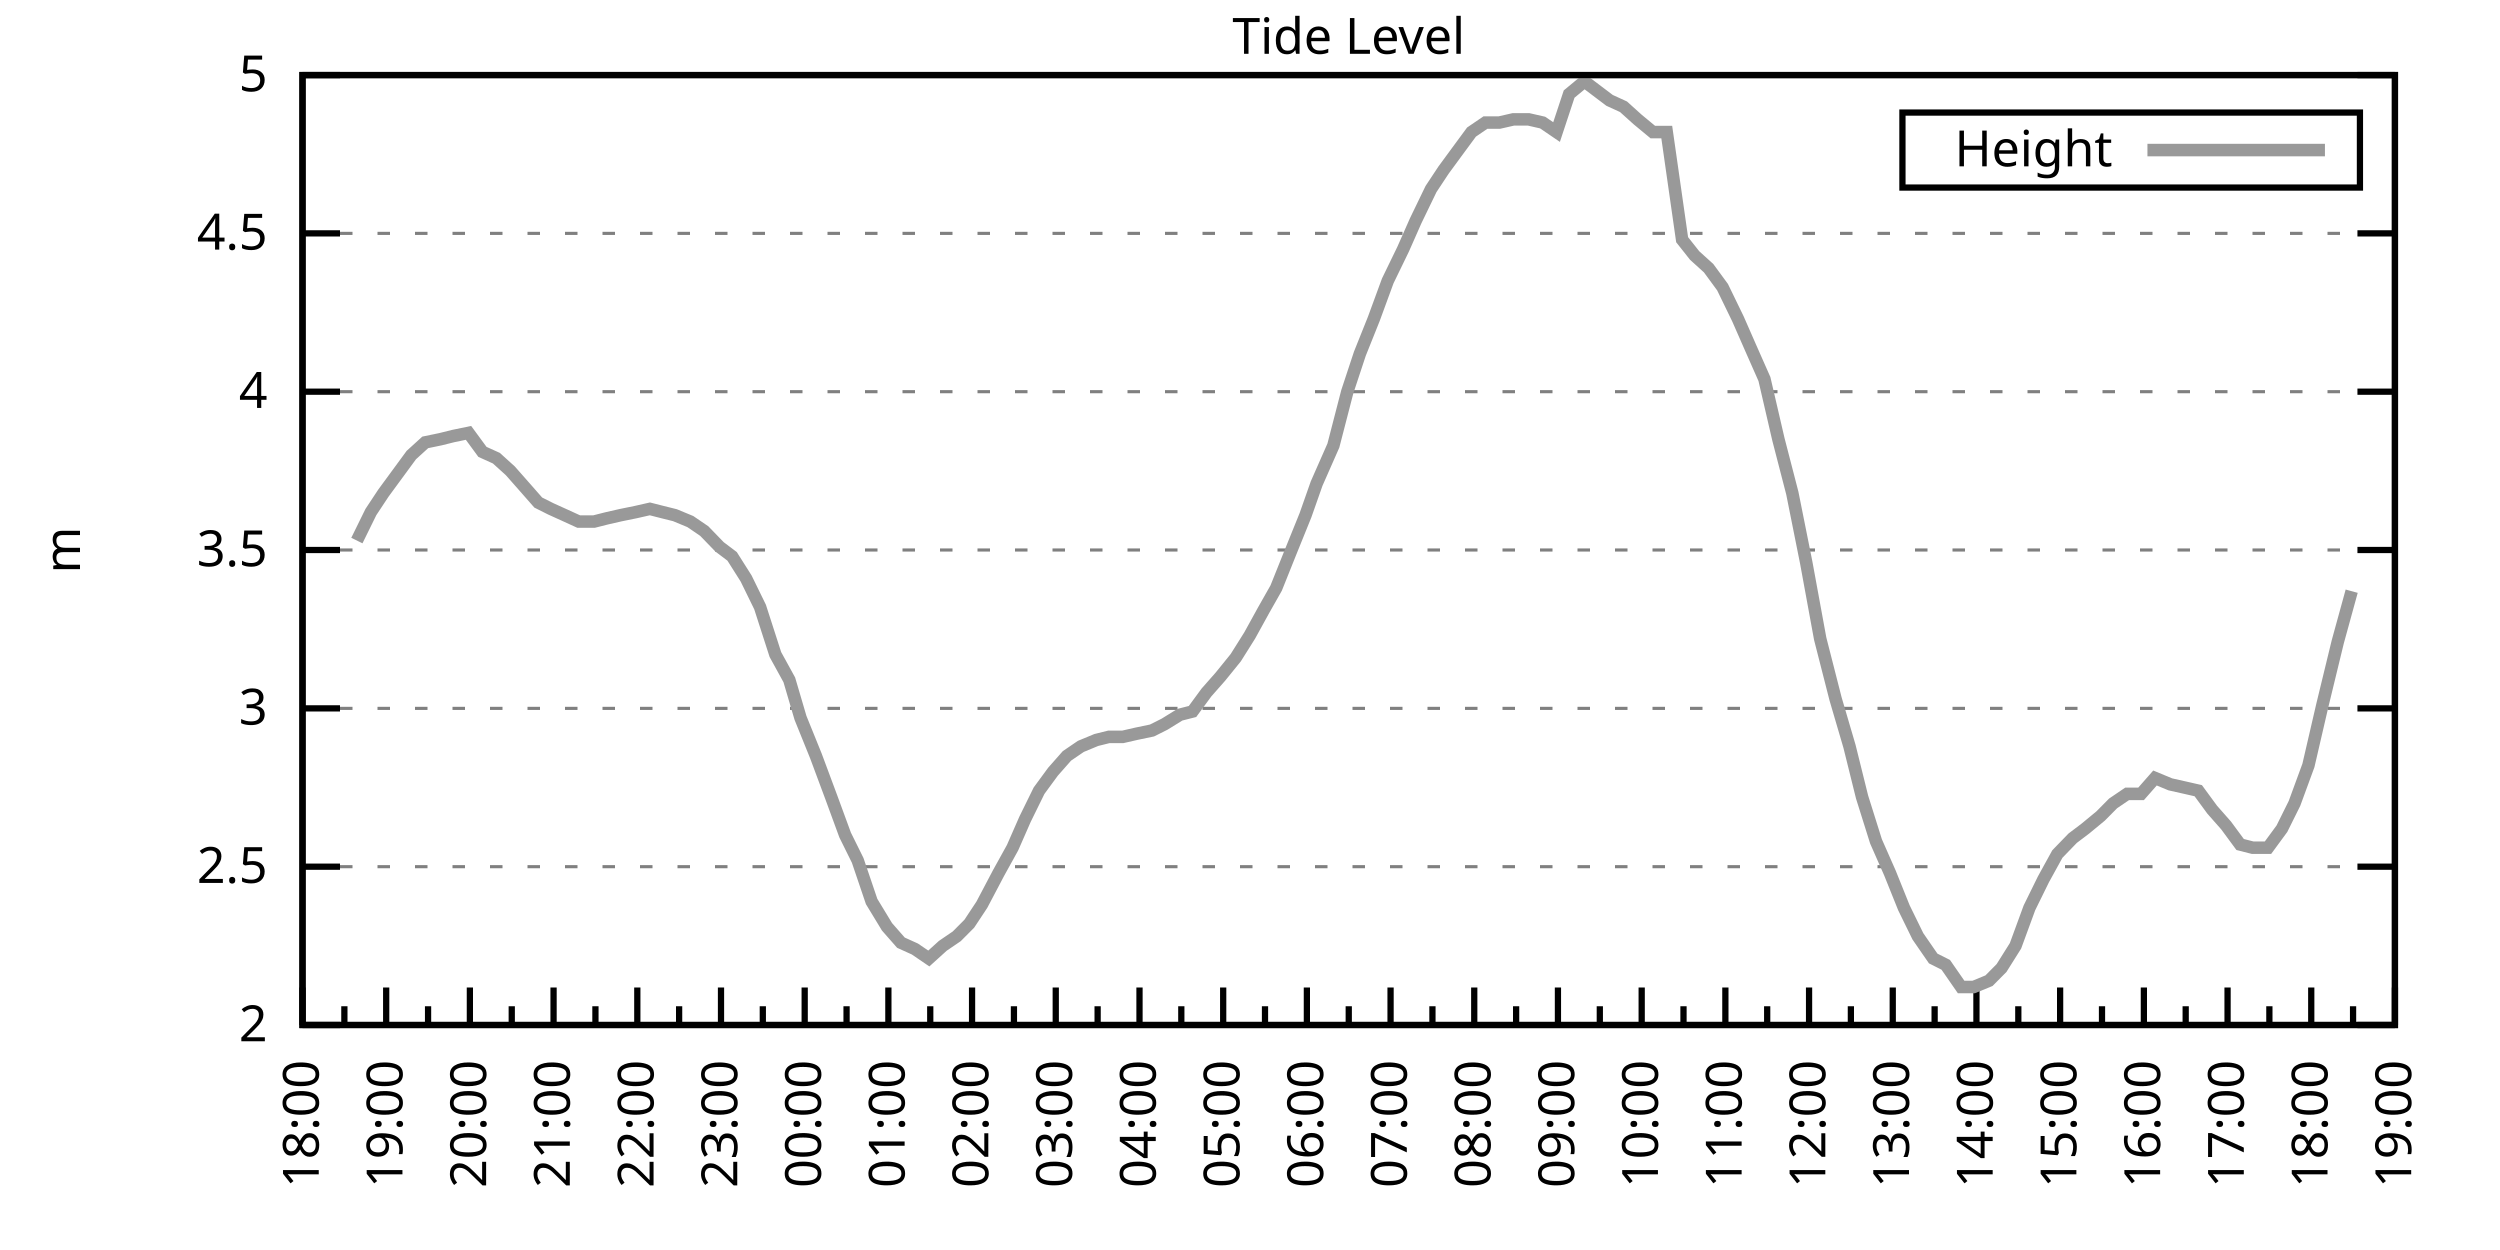
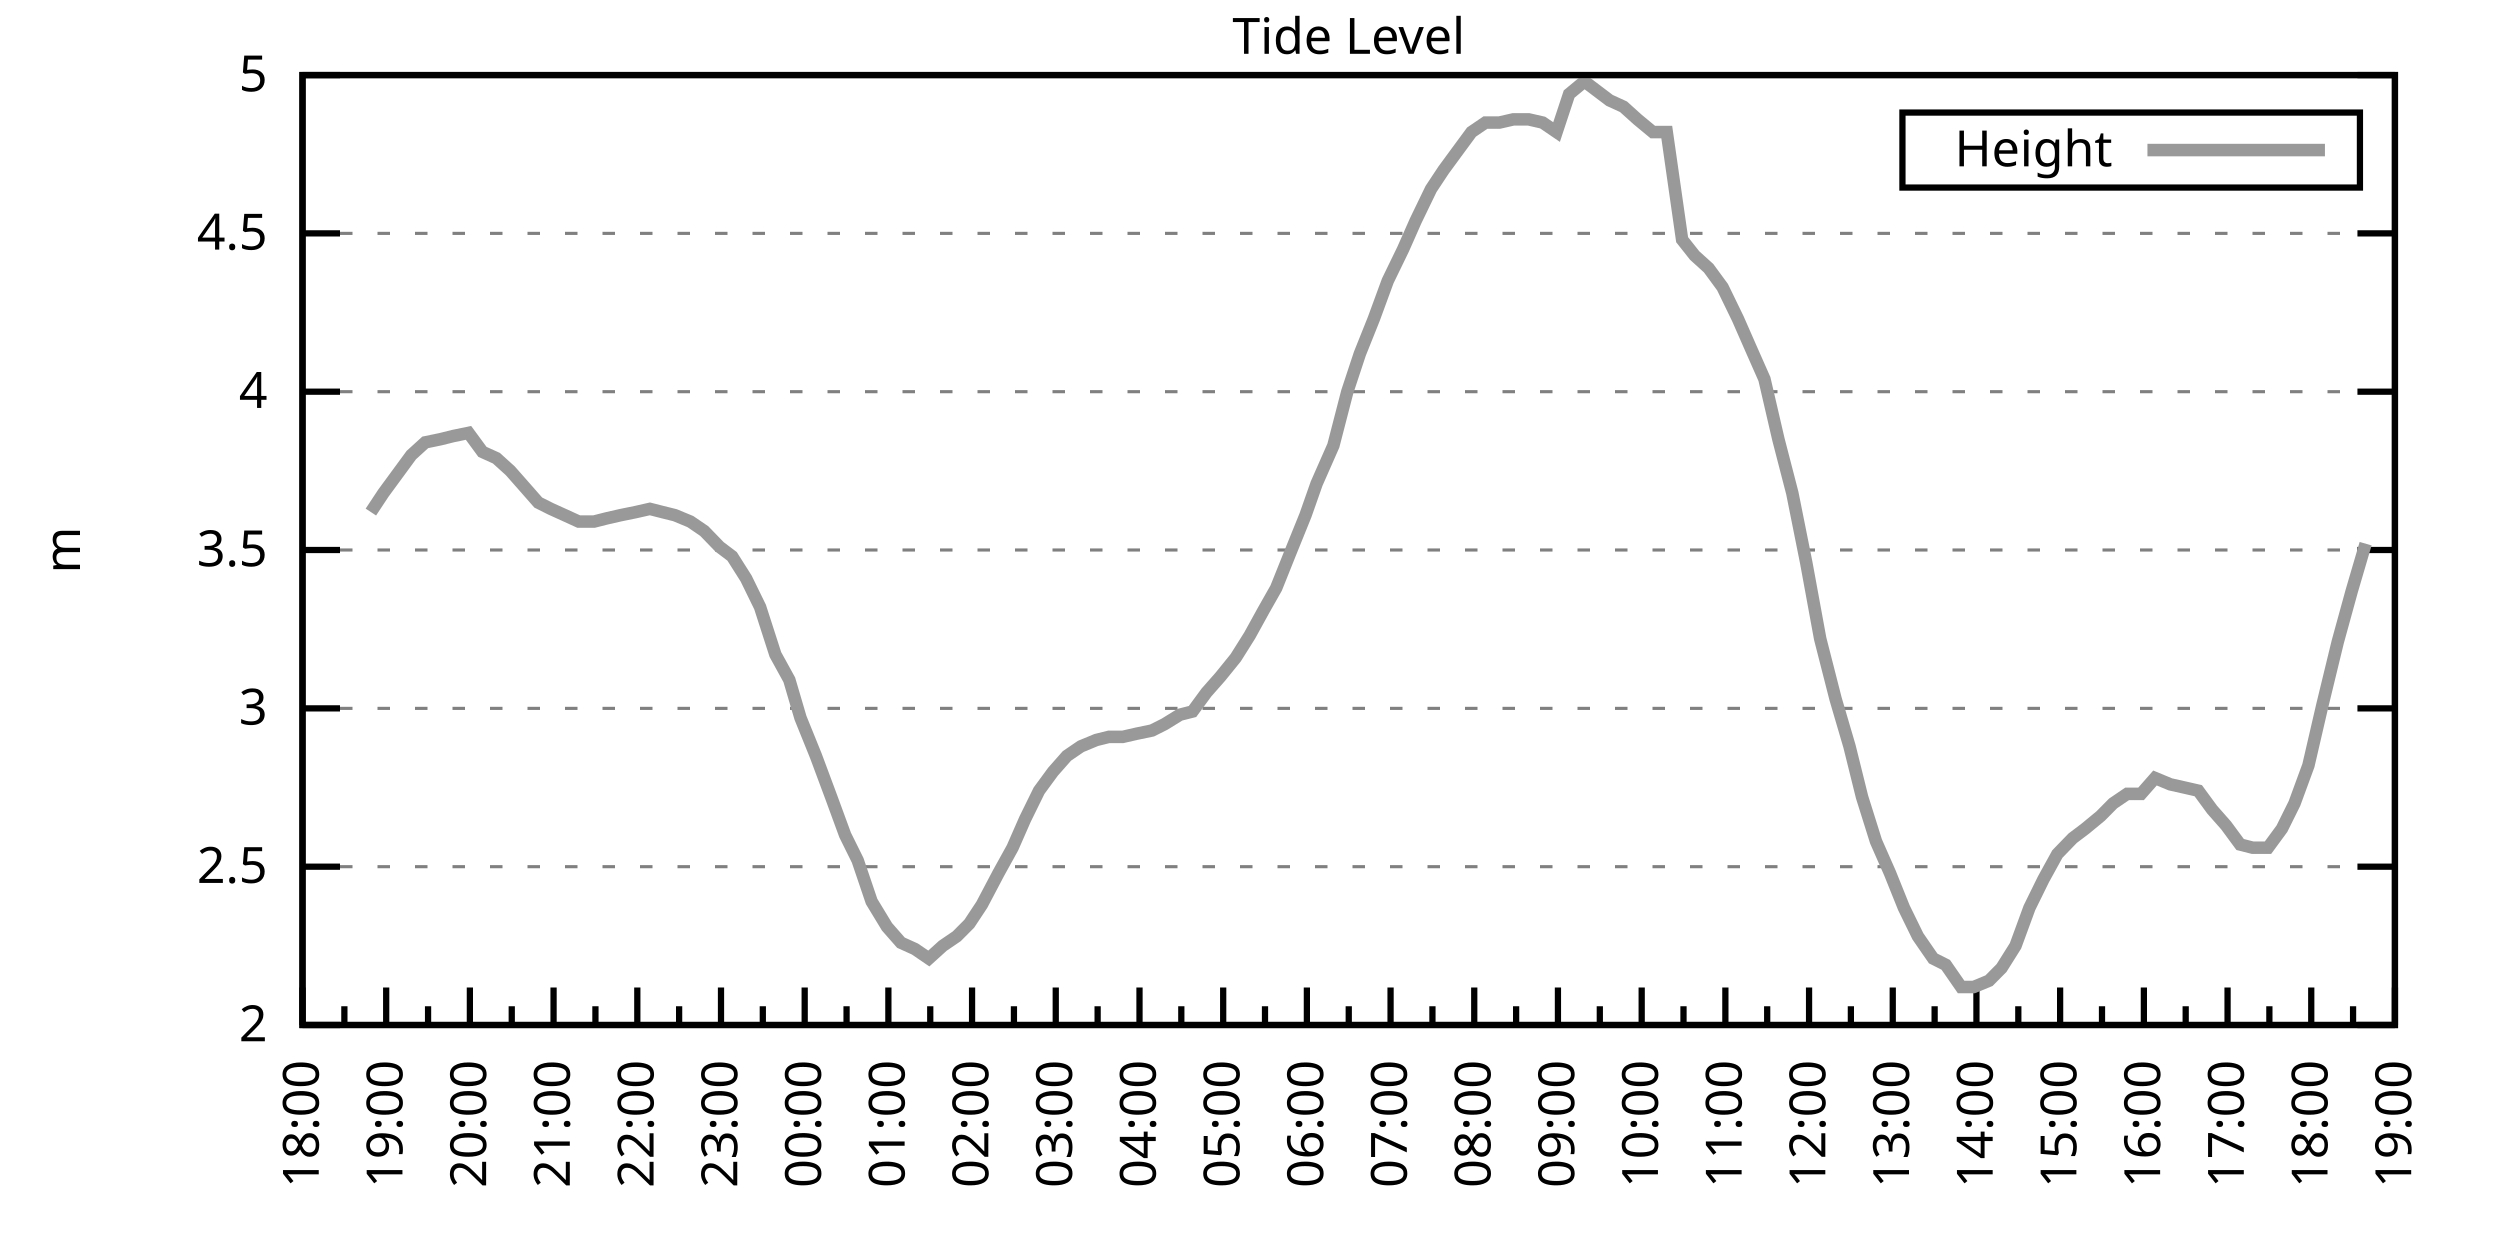
<svg xmlns="http://www.w3.org/2000/svg" xmlns:xlink="http://www.w3.org/1999/xlink" width="400" height="200" viewBox="0 0 400 200">
  <g id="gnuplot_canvas">
    <rect x="0" y="0" width="400" height="200" fill="none" />
    <defs>
      <circle id="gpDot" r="0.5" stroke-width="0.5" stroke="currentColor" />
      <path id="gpPt0" stroke-width="0.333" stroke="currentColor" d="M-1,0 h2 M0,-1 v2" />
      <path id="gpPt1" stroke-width="0.333" stroke="currentColor" d="M-1,-1 L1,1 M1,-1 L-1,1" />
      <path id="gpPt2" stroke-width="0.333" stroke="currentColor" d="M-1,0 L1,0 M0,-1 L0,1 M-1,-1 L1,1 M-1,1 L1,-1" />
      <rect id="gpPt3" stroke-width="0.333" stroke="currentColor" x="-1" y="-1" width="2" height="2" />
      <rect id="gpPt4" stroke-width="0.333" stroke="currentColor" fill="currentColor" x="-1" y="-1" width="2" height="2" />
      <circle id="gpPt5" stroke-width="0.333" stroke="currentColor" cx="0" cy="0" r="1" />
      <use xlink:href="#gpPt5" id="gpPt6" fill="currentColor" stroke="none" />
      <path id="gpPt7" stroke-width="0.333" stroke="currentColor" d="M0,-1.33 L-1.33,0.67 L1.33,0.67 z" />
      <use xlink:href="#gpPt7" id="gpPt8" fill="currentColor" stroke="none" />
      <use xlink:href="#gpPt7" id="gpPt9" stroke="currentColor" transform="rotate(180)" />
      <use xlink:href="#gpPt9" id="gpPt10" fill="currentColor" stroke="none" />
      <use xlink:href="#gpPt3" id="gpPt11" stroke="currentColor" transform="rotate(45)" />
      <use xlink:href="#gpPt11" id="gpPt12" fill="currentColor" stroke="none" />
      <path id="gpPt13" stroke-width="0.333" stroke="currentColor" d="M0,1.330 L1.265,0.411 L0.782,-1.067 L-0.782,-1.076 L-1.265,0.411 z" />
      <use xlink:href="#gpPt13" id="gpPt14" fill="currentColor" stroke="none" />
      <filter id="textbox" filterUnits="objectBoundingBox" x="0" y="0" height="1" width="1">
        <feFlood flood-color="white" flood-opacity="1" result="bgnd" />
        <feComposite in="SourceGraphic" in2="bgnd" operator="atop" />
      </filter>
      <filter id="greybox" filterUnits="objectBoundingBox" x="0" y="0" height="1" width="1">
        <feFlood flood-color="lightgrey" flood-opacity="1" result="grey" />
        <feComposite in="SourceGraphic" in2="grey" operator="atop" />
      </filter>
    </defs>
    <g fill="none" color="white" stroke="currentColor" stroke-width="1.00" stroke-linecap="butt" stroke-linejoin="miter">
</g>
    <g fill="none" color="black" stroke="currentColor" stroke-width="1.00" stroke-linecap="butt" stroke-linejoin="miter">
      <g stroke="none" shape-rendering="crispEdges">
        <polygon fill="rgb(255, 255, 255)" points="48.40,164.00 383.18,164.00 383.18,12.02 48.40,12.02 " />
      </g>
    </g>
    <g fill="none" color="black" stroke="currentColor" stroke-width="1.00" stroke-linecap="butt" stroke-linejoin="miter">
</g>
    <g fill="none" color="black" stroke="black" stroke-width="0.50" stroke-linecap="butt" stroke-linejoin="miter">
</g>
    <g fill="none" color="gray" stroke="currentColor" stroke-width="0.50" stroke-linecap="butt" stroke-linejoin="miter">
      <path stroke="gray" stroke-dasharray="2,4" class="gridline" d="M48.40,164.00 L383.19,164.00  " />
    </g>
    <g fill="none" color="gray" stroke="gray" stroke-width="1.00" stroke-linecap="butt" stroke-linejoin="miter">
</g>
    <g fill="none" color="black" stroke="currentColor" stroke-width="1.00" stroke-linecap="butt" stroke-linejoin="miter">
      <path stroke="black" d="M48.40,164.00 L54.40,164.00 M383.19,164.00 L377.19,164.00  " />
      <g transform="translate(42.80,166.60)" stroke="none" fill="black" font-family="Sans" font-size="8.00" text-anchor="end">
        <text>
          <tspan font-family="Sans"> 2</tspan>
        </text>
      </g>
    </g>
    <g fill="none" color="black" stroke="currentColor" stroke-width="1.00" stroke-linecap="butt" stroke-linejoin="miter">
</g>
    <g fill="none" color="black" stroke="black" stroke-width="0.50" stroke-linecap="butt" stroke-linejoin="miter">
</g>
    <g fill="none" color="gray" stroke="currentColor" stroke-width="0.50" stroke-linecap="butt" stroke-linejoin="miter">
      <path stroke="gray" stroke-dasharray="2,4" class="gridline" d="M48.40,138.67 L383.19,138.67  " />
    </g>
    <g fill="none" color="gray" stroke="gray" stroke-width="1.00" stroke-linecap="butt" stroke-linejoin="miter">
</g>
    <g fill="none" color="black" stroke="currentColor" stroke-width="1.00" stroke-linecap="butt" stroke-linejoin="miter">
      <path stroke="black" d="M48.40,138.67 L54.40,138.67 M383.19,138.67 L377.19,138.67  " />
      <g transform="translate(42.80,141.27)" stroke="none" fill="black" font-family="Sans" font-size="8.00" text-anchor="end">
        <text>
          <tspan font-family="Sans"> 2.5</tspan>
        </text>
      </g>
    </g>
    <g fill="none" color="black" stroke="currentColor" stroke-width="1.00" stroke-linecap="butt" stroke-linejoin="miter">
</g>
    <g fill="none" color="black" stroke="black" stroke-width="0.50" stroke-linecap="butt" stroke-linejoin="miter">
</g>
    <g fill="none" color="gray" stroke="currentColor" stroke-width="0.50" stroke-linecap="butt" stroke-linejoin="miter">
      <path stroke="gray" stroke-dasharray="2,4" class="gridline" d="M48.40,113.34 L383.19,113.34  " />
    </g>
    <g fill="none" color="gray" stroke="gray" stroke-width="1.00" stroke-linecap="butt" stroke-linejoin="miter">
</g>
    <g fill="none" color="black" stroke="currentColor" stroke-width="1.00" stroke-linecap="butt" stroke-linejoin="miter">
      <path stroke="black" d="M48.40,113.34 L54.40,113.34 M383.19,113.34 L377.19,113.34  " />
      <g transform="translate(42.80,115.94)" stroke="none" fill="black" font-family="Sans" font-size="8.00" text-anchor="end">
        <text>
          <tspan font-family="Sans"> 3</tspan>
        </text>
      </g>
    </g>
    <g fill="none" color="black" stroke="currentColor" stroke-width="1.00" stroke-linecap="butt" stroke-linejoin="miter">
</g>
    <g fill="none" color="black" stroke="black" stroke-width="0.50" stroke-linecap="butt" stroke-linejoin="miter">
</g>
    <g fill="none" color="gray" stroke="currentColor" stroke-width="0.50" stroke-linecap="butt" stroke-linejoin="miter">
      <path stroke="gray" stroke-dasharray="2,4" class="gridline" d="M48.40,88.00 L383.19,88.00  " />
    </g>
    <g fill="none" color="gray" stroke="gray" stroke-width="1.00" stroke-linecap="butt" stroke-linejoin="miter">
</g>
    <g fill="none" color="black" stroke="currentColor" stroke-width="1.00" stroke-linecap="butt" stroke-linejoin="miter">
      <path stroke="black" d="M48.40,88.00 L54.40,88.00 M383.19,88.00 L377.19,88.00  " />
      <g transform="translate(42.80,90.60)" stroke="none" fill="black" font-family="Sans" font-size="8.00" text-anchor="end">
        <text>
          <tspan font-family="Sans"> 3.5</tspan>
        </text>
      </g>
    </g>
    <g fill="none" color="black" stroke="currentColor" stroke-width="1.00" stroke-linecap="butt" stroke-linejoin="miter">
</g>
    <g fill="none" color="black" stroke="black" stroke-width="0.50" stroke-linecap="butt" stroke-linejoin="miter">
</g>
    <g fill="none" color="gray" stroke="currentColor" stroke-width="0.50" stroke-linecap="butt" stroke-linejoin="miter">
      <path stroke="gray" stroke-dasharray="2,4" class="gridline" d="M48.40,62.67 L383.19,62.67  " />
    </g>
    <g fill="none" color="gray" stroke="gray" stroke-width="1.00" stroke-linecap="butt" stroke-linejoin="miter">
</g>
    <g fill="none" color="black" stroke="currentColor" stroke-width="1.00" stroke-linecap="butt" stroke-linejoin="miter">
      <path stroke="black" d="M48.40,62.67 L54.40,62.67 M383.19,62.67 L377.19,62.67  " />
      <g transform="translate(42.80,65.27)" stroke="none" fill="black" font-family="Sans" font-size="8.00" text-anchor="end">
        <text>
          <tspan font-family="Sans"> 4</tspan>
        </text>
      </g>
    </g>
    <g fill="none" color="black" stroke="currentColor" stroke-width="1.00" stroke-linecap="butt" stroke-linejoin="miter">
</g>
    <g fill="none" color="black" stroke="black" stroke-width="0.50" stroke-linecap="butt" stroke-linejoin="miter">
</g>
    <g fill="none" color="gray" stroke="currentColor" stroke-width="0.50" stroke-linecap="butt" stroke-linejoin="miter">
      <path stroke="gray" stroke-dasharray="2,4" class="gridline" d="M48.40,37.34 L383.19,37.34  " />
    </g>
    <g fill="none" color="gray" stroke="gray" stroke-width="1.00" stroke-linecap="butt" stroke-linejoin="miter">
</g>
    <g fill="none" color="black" stroke="currentColor" stroke-width="1.00" stroke-linecap="butt" stroke-linejoin="miter">
      <path stroke="black" d="M48.40,37.34 L54.40,37.34 M383.19,37.34 L377.19,37.34  " />
      <g transform="translate(42.80,39.94)" stroke="none" fill="black" font-family="Sans" font-size="8.00" text-anchor="end">
        <text>
          <tspan font-family="Sans"> 4.5</tspan>
        </text>
      </g>
    </g>
    <g fill="none" color="black" stroke="currentColor" stroke-width="1.00" stroke-linecap="butt" stroke-linejoin="miter">
</g>
    <g fill="none" color="black" stroke="black" stroke-width="0.50" stroke-linecap="butt" stroke-linejoin="miter">
</g>
    <g fill="none" color="gray" stroke="currentColor" stroke-width="0.50" stroke-linecap="butt" stroke-linejoin="miter">
      <path stroke="gray" stroke-dasharray="2,4" class="gridline" d="M48.40,12.01 L383.19,12.01  " />
    </g>
    <g fill="none" color="gray" stroke="gray" stroke-width="1.00" stroke-linecap="butt" stroke-linejoin="miter">
</g>
    <g fill="none" color="black" stroke="currentColor" stroke-width="1.00" stroke-linecap="butt" stroke-linejoin="miter">
      <path stroke="black" d="M48.40,12.01 L54.40,12.01 M383.19,12.01 L377.19,12.01  " />
      <g transform="translate(42.80,14.61)" stroke="none" fill="black" font-family="Sans" font-size="8.00" text-anchor="end">
        <text>
          <tspan font-family="Sans"> 5</tspan>
        </text>
      </g>
    </g>
    <g fill="none" color="black" stroke="currentColor" stroke-width="1.00" stroke-linecap="butt" stroke-linejoin="miter">
      <path stroke="black" d="M48.40,164.00 L48.40,158.00  " />
      <g transform="translate(51.00,169.60) rotate(270)" stroke="none" fill="black" font-family="Sans" font-size="8.00" text-anchor="end">
        <text>
          <tspan font-family="Sans">18:00</tspan>
        </text>
      </g>
    </g>
    <g fill="none" color="black" stroke="currentColor" stroke-width="1.00" stroke-linecap="butt" stroke-linejoin="miter">
      <path stroke="black" d="M55.10,164.00 L55.10,161.00 M61.79,164.00 L61.79,158.00  " />
      <g transform="translate(64.39,169.60) rotate(270)" stroke="none" fill="black" font-family="Sans" font-size="8.00" text-anchor="end">
        <text>
          <tspan font-family="Sans">19:00</tspan>
        </text>
      </g>
    </g>
    <g fill="none" color="black" stroke="currentColor" stroke-width="1.00" stroke-linecap="butt" stroke-linejoin="miter">
      <path stroke="black" d="M68.49,164.00 L68.49,161.00 M75.18,164.00 L75.18,158.00  " />
      <g transform="translate(77.78,169.60) rotate(270)" stroke="none" fill="black" font-family="Sans" font-size="8.00" text-anchor="end">
        <text>
          <tspan font-family="Sans">20:00</tspan>
        </text>
      </g>
    </g>
    <g fill="none" color="black" stroke="currentColor" stroke-width="1.00" stroke-linecap="butt" stroke-linejoin="miter">
      <path stroke="black" d="M81.88,164.00 L81.88,161.00 M88.57,164.00 L88.57,158.00  " />
      <g transform="translate(91.17,169.60) rotate(270)" stroke="none" fill="black" font-family="Sans" font-size="8.00" text-anchor="end">
        <text>
          <tspan font-family="Sans">21:00</tspan>
        </text>
      </g>
    </g>
    <g fill="none" color="black" stroke="currentColor" stroke-width="1.00" stroke-linecap="butt" stroke-linejoin="miter">
      <path stroke="black" d="M95.27,164.00 L95.27,161.00 M101.97,164.00 L101.97,158.00  " />
      <g transform="translate(104.57,169.60) rotate(270)" stroke="none" fill="black" font-family="Sans" font-size="8.00" text-anchor="end">
        <text>
          <tspan font-family="Sans">22:00</tspan>
        </text>
      </g>
    </g>
    <g fill="none" color="black" stroke="currentColor" stroke-width="1.00" stroke-linecap="butt" stroke-linejoin="miter">
      <path stroke="black" d="M108.66,164.00 L108.66,161.00 M115.36,164.00 L115.36,158.00  " />
      <g transform="translate(117.96,169.60) rotate(270)" stroke="none" fill="black" font-family="Sans" font-size="8.00" text-anchor="end">
        <text>
          <tspan font-family="Sans">23:00</tspan>
        </text>
      </g>
    </g>
    <g fill="none" color="black" stroke="currentColor" stroke-width="1.00" stroke-linecap="butt" stroke-linejoin="miter">
      <path stroke="black" d="M122.05,164.00 L122.05,161.00 M128.75,164.00 L128.75,158.00  " />
      <g transform="translate(131.35,169.60) rotate(270)" stroke="none" fill="black" font-family="Sans" font-size="8.00" text-anchor="end">
        <text>
          <tspan font-family="Sans">00:00</tspan>
        </text>
      </g>
    </g>
    <g fill="none" color="black" stroke="currentColor" stroke-width="1.00" stroke-linecap="butt" stroke-linejoin="miter">
      <path stroke="black" d="M135.45,164.00 L135.45,161.00 M142.14,164.00 L142.14,158.00  " />
      <g transform="translate(144.74,169.60) rotate(270)" stroke="none" fill="black" font-family="Sans" font-size="8.00" text-anchor="end">
        <text>
          <tspan font-family="Sans">01:00</tspan>
        </text>
      </g>
    </g>
    <g fill="none" color="black" stroke="currentColor" stroke-width="1.00" stroke-linecap="butt" stroke-linejoin="miter">
      <path stroke="black" d="M148.84,164.00 L148.84,161.00 M155.53,164.00 L155.53,158.00  " />
      <g transform="translate(158.13,169.60) rotate(270)" stroke="none" fill="black" font-family="Sans" font-size="8.00" text-anchor="end">
        <text>
          <tspan font-family="Sans">02:00</tspan>
        </text>
      </g>
    </g>
    <g fill="none" color="black" stroke="currentColor" stroke-width="1.00" stroke-linecap="butt" stroke-linejoin="miter">
      <path stroke="black" d="M162.23,164.00 L162.23,161.00 M168.92,164.00 L168.92,158.00  " />
      <g transform="translate(171.52,169.60) rotate(270)" stroke="none" fill="black" font-family="Sans" font-size="8.00" text-anchor="end">
        <text>
          <tspan font-family="Sans">03:00</tspan>
        </text>
      </g>
    </g>
    <g fill="none" color="black" stroke="currentColor" stroke-width="1.00" stroke-linecap="butt" stroke-linejoin="miter">
      <path stroke="black" d="M175.62,164.00 L175.62,161.00 M182.32,164.00 L182.32,158.00  " />
      <g transform="translate(184.92,169.60) rotate(270)" stroke="none" fill="black" font-family="Sans" font-size="8.00" text-anchor="end">
        <text>
          <tspan font-family="Sans">04:00</tspan>
        </text>
      </g>
    </g>
    <g fill="none" color="black" stroke="currentColor" stroke-width="1.00" stroke-linecap="butt" stroke-linejoin="miter">
      <path stroke="black" d="M189.01,164.00 L189.01,161.00 M195.71,164.00 L195.71,158.00  " />
      <g transform="translate(198.31,169.60) rotate(270)" stroke="none" fill="black" font-family="Sans" font-size="8.00" text-anchor="end">
        <text>
          <tspan font-family="Sans">05:00</tspan>
        </text>
      </g>
    </g>
    <g fill="none" color="black" stroke="currentColor" stroke-width="1.00" stroke-linecap="butt" stroke-linejoin="miter">
      <path stroke="black" d="M202.40,164.00 L202.40,161.00 M209.10,164.00 L209.10,158.00  " />
      <g transform="translate(211.70,169.60) rotate(270)" stroke="none" fill="black" font-family="Sans" font-size="8.00" text-anchor="end">
        <text>
          <tspan font-family="Sans">06:00</tspan>
        </text>
      </g>
    </g>
    <g fill="none" color="black" stroke="currentColor" stroke-width="1.00" stroke-linecap="butt" stroke-linejoin="miter">
      <path stroke="black" d="M215.80,164.00 L215.80,161.00 M222.49,164.00 L222.49,158.00  " />
      <g transform="translate(225.09,169.60) rotate(270)" stroke="none" fill="black" font-family="Sans" font-size="8.00" text-anchor="end">
        <text>
          <tspan font-family="Sans">07:00</tspan>
        </text>
      </g>
    </g>
    <g fill="none" color="black" stroke="currentColor" stroke-width="1.00" stroke-linecap="butt" stroke-linejoin="miter">
      <path stroke="black" d="M229.19,164.00 L229.19,161.00 M235.88,164.00 L235.88,158.00  " />
      <g transform="translate(238.48,169.60) rotate(270)" stroke="none" fill="black" font-family="Sans" font-size="8.00" text-anchor="end">
        <text>
          <tspan font-family="Sans">08:00</tspan>
        </text>
      </g>
    </g>
    <g fill="none" color="black" stroke="currentColor" stroke-width="1.00" stroke-linecap="butt" stroke-linejoin="miter">
      <path stroke="black" d="M242.58,164.00 L242.58,161.00 M249.27,164.00 L249.27,158.00  " />
      <g transform="translate(251.87,169.60) rotate(270)" stroke="none" fill="black" font-family="Sans" font-size="8.00" text-anchor="end">
        <text>
          <tspan font-family="Sans">09:00</tspan>
        </text>
      </g>
    </g>
    <g fill="none" color="black" stroke="currentColor" stroke-width="1.00" stroke-linecap="butt" stroke-linejoin="miter">
      <path stroke="black" d="M255.97,164.00 L255.97,161.00 M262.67,164.00 L262.67,158.00  " />
      <g transform="translate(265.27,169.60) rotate(270)" stroke="none" fill="black" font-family="Sans" font-size="8.00" text-anchor="end">
        <text>
          <tspan font-family="Sans">10:00</tspan>
        </text>
      </g>
    </g>
    <g fill="none" color="black" stroke="currentColor" stroke-width="1.00" stroke-linecap="butt" stroke-linejoin="miter">
      <path stroke="black" d="M269.36,164.00 L269.36,161.00 M276.06,164.00 L276.06,158.00  " />
      <g transform="translate(278.66,169.60) rotate(270)" stroke="none" fill="black" font-family="Sans" font-size="8.00" text-anchor="end">
        <text>
          <tspan font-family="Sans">11:00</tspan>
        </text>
      </g>
    </g>
    <g fill="none" color="black" stroke="currentColor" stroke-width="1.00" stroke-linecap="butt" stroke-linejoin="miter">
      <path stroke="black" d="M282.75,164.00 L282.75,161.00 M289.45,164.00 L289.45,158.00  " />
      <g transform="translate(292.05,169.60) rotate(270)" stroke="none" fill="black" font-family="Sans" font-size="8.00" text-anchor="end">
        <text>
          <tspan font-family="Sans">12:00</tspan>
        </text>
      </g>
    </g>
    <g fill="none" color="black" stroke="currentColor" stroke-width="1.00" stroke-linecap="butt" stroke-linejoin="miter">
      <path stroke="black" d="M296.14,164.00 L296.14,161.00 M302.84,164.00 L302.84,158.00  " />
      <g transform="translate(305.44,169.60) rotate(270)" stroke="none" fill="black" font-family="Sans" font-size="8.00" text-anchor="end">
        <text>
          <tspan font-family="Sans">13:00</tspan>
        </text>
      </g>
    </g>
    <g fill="none" color="black" stroke="currentColor" stroke-width="1.00" stroke-linecap="butt" stroke-linejoin="miter">
      <path stroke="black" d="M309.54,164.00 L309.54,161.00 M316.23,164.00 L316.23,158.00  " />
      <g transform="translate(318.83,169.60) rotate(270)" stroke="none" fill="black" font-family="Sans" font-size="8.00" text-anchor="end">
        <text>
          <tspan font-family="Sans">14:00</tspan>
        </text>
      </g>
    </g>
    <g fill="none" color="black" stroke="currentColor" stroke-width="1.00" stroke-linecap="butt" stroke-linejoin="miter">
      <path stroke="black" d="M322.93,164.00 L322.93,161.00 M329.62,164.00 L329.62,158.00  " />
      <g transform="translate(332.22,169.60) rotate(270)" stroke="none" fill="black" font-family="Sans" font-size="8.00" text-anchor="end">
        <text>
          <tspan font-family="Sans">15:00</tspan>
        </text>
      </g>
    </g>
    <g fill="none" color="black" stroke="currentColor" stroke-width="1.00" stroke-linecap="butt" stroke-linejoin="miter">
      <path stroke="black" d="M336.32,164.00 L336.32,161.00 M343.02,164.00 L343.02,158.00  " />
      <g transform="translate(345.62,169.60) rotate(270)" stroke="none" fill="black" font-family="Sans" font-size="8.00" text-anchor="end">
        <text>
          <tspan font-family="Sans">16:00</tspan>
        </text>
      </g>
    </g>
    <g fill="none" color="black" stroke="currentColor" stroke-width="1.00" stroke-linecap="butt" stroke-linejoin="miter">
      <path stroke="black" d="M349.71,164.00 L349.71,161.00 M356.41,164.00 L356.41,158.00  " />
      <g transform="translate(359.01,169.60) rotate(270)" stroke="none" fill="black" font-family="Sans" font-size="8.00" text-anchor="end">
        <text>
          <tspan font-family="Sans">17:00</tspan>
        </text>
      </g>
    </g>
    <g fill="none" color="black" stroke="currentColor" stroke-width="1.00" stroke-linecap="butt" stroke-linejoin="miter">
      <path stroke="black" d="M363.10,164.00 L363.10,161.00 M369.80,164.00 L369.80,158.00  " />
      <g transform="translate(372.40,169.60) rotate(270)" stroke="none" fill="black" font-family="Sans" font-size="8.00" text-anchor="end">
        <text>
          <tspan font-family="Sans">18:00</tspan>
        </text>
      </g>
    </g>
    <g fill="none" color="black" stroke="currentColor" stroke-width="1.00" stroke-linecap="butt" stroke-linejoin="miter">
      <path stroke="black" d="M376.49,164.00 L376.49,161.00 M383.19,164.00 L383.19,158.00  " />
      <g transform="translate(385.79,169.60) rotate(270)" stroke="none" fill="black" font-family="Sans" font-size="8.00" text-anchor="end">
        <text>
          <tspan font-family="Sans">19:00</tspan>
        </text>
      </g>
    </g>
    <g fill="none" color="black" stroke="currentColor" stroke-width="1.00" stroke-linecap="butt" stroke-linejoin="miter">
</g>
    <g fill="none" color="black" stroke="currentColor" stroke-width="1.00" stroke-linecap="butt" stroke-linejoin="miter">
      <path stroke="black" d="M48.40,12.01 L48.40,164.00 L383.19,164.00 L383.19,12.01 L48.40,12.01 Z  " />
    </g>
    <g fill="none" color="black" stroke="currentColor" stroke-width="1.00" stroke-linecap="butt" stroke-linejoin="miter">
      <g transform="translate(12.80,88.01) rotate(270)" stroke="none" fill="black" font-family="Sans" font-size="8.00" text-anchor="middle">
        <text>
          <tspan font-family="Sans">m</tspan>
        </text>
      </g>
    </g>
    <g fill="none" color="black" stroke="currentColor" stroke-width="1.00" stroke-linecap="butt" stroke-linejoin="miter">
</g>
    <g fill="none" color="black" stroke="currentColor" stroke-width="1.00" stroke-linecap="butt" stroke-linejoin="miter">
      <path stroke="black" d="M304.39,30.01 L304.39,18.01 L377.59,18.01 L377.59,30.01 L304.39,30.01 Z  " />
    </g>
    <g id="Tide_level_plot_1">
      <g fill="none" color="white" stroke="black" stroke-width="2.00" stroke-linecap="butt" stroke-linejoin="miter">
</g>
      <g fill="none" color="black" stroke="currentColor" stroke-width="2.00" stroke-linecap="butt" stroke-linejoin="miter">
        <g transform="translate(337.99,26.61)" stroke="none" fill="black" font-family="Sans" font-size="8.00" text-anchor="end">
          <text>
            <tspan font-family="Sans">Height</tspan>
          </text>
        </g>
      </g>
      <g fill="none" color="black" stroke="currentColor" stroke-width="2.00" stroke-linecap="butt" stroke-linejoin="miter">
-         <path stroke="rgb(153, 153, 153)" d="M343.59,24.01 L371.99,24.01 M57.10,86.49 L59.34,81.93 L61.35,78.89 L63.58,75.85 L65.81,72.81 L68.04,70.78   L70.50,70.27 L72.50,69.77 L74.96,69.26 L77.19,72.30 L79.42,73.31 L81.66,75.34 L83.89,77.87 L86.12,80.41   L88.13,81.42 L90.36,82.43 L92.59,83.45 L95.05,83.45 L97.06,82.94 L99.29,82.43 L101.74,81.93 L103.98,81.42   L105.98,81.93 L107.99,82.43 L110.45,83.45 L112.68,84.97 L115.13,87.50 L117.14,89.02 L119.38,92.56 L121.61,97.12   L124.06,104.72 L126.29,108.78 L128.08,114.86 L130.54,120.94 L132.99,127.52 L135.22,133.60 L137.23,137.66 L139.46,144.24   L141.92,148.29 L144.15,150.83 L146.38,151.84 L148.61,153.36 L150.85,151.33 L153.08,149.81 L155.09,147.79 L157.10,144.75   L159.77,139.68 L162.01,135.63 L164.01,131.07 L166.25,126.51 L168.48,123.47 L170.71,120.94 L172.94,119.42 L175.40,118.40   L177.41,117.90 L179.64,117.90 L181.87,117.39 L184.32,116.88 L186.33,115.87 L188.79,114.35 L190.80,113.84 L193.03,110.80   L195.26,108.27 L197.72,105.23 L199.95,101.68 L202.18,97.63 L204.19,94.08 L206.42,88.51 L208.88,82.43 L210.66,77.37   L213.34,71.29 L215.57,62.67 L217.58,56.59 L219.81,51.02 L222.04,44.94 L224.50,39.87 L226.51,35.32 L228.96,30.25   L230.97,27.21 L233.20,24.17 L235.44,21.13 L237.67,19.61 L239.90,19.61 L242.13,19.10 L244.59,19.10 L246.82,19.61   L249.05,21.13 L251.06,15.05 L253.51,13.02 L255.52,14.54 L257.53,16.06 L259.76,17.08 L262.00,19.10 L264.45,21.13   L266.68,21.13 L269.14,38.35 L271.15,40.89 L273.38,42.91 L275.61,45.95 L278.07,51.02 L280.07,55.58 L282.31,60.65   L284.54,70.27 L286.77,78.89 L289.00,90.03 L291.23,102.19 L293.69,111.82 L295.92,119.42 L297.93,127.52 L300.16,134.62   L302.39,139.68 L304.63,145.25 L306.86,149.81 L309.31,153.36 L311.32,154.37 L313.78,157.92 L315.79,157.92 L318.24,156.91   L320.25,154.88 L322.48,151.33 L324.71,145.25 L326.95,140.69 L329.18,136.64 L331.63,134.11 L333.64,132.59 L336.10,130.56   L338.10,128.54 L340.34,127.02 L342.57,127.02 L344.80,124.48 L347.26,125.50 L349.49,126.00 L351.72,126.51 L353.95,129.55   L356.18,132.08 L358.42,135.12 L360.42,135.63 L362.88,135.63 L365.11,132.59 L367.12,128.54 L369.35,122.46 L371.58,112.83   L374.04,102.70 L376.27,94.59  " />
+         <path stroke="rgb(153, 153, 153)" d="M343.59,24.01 L371.99,24.01 M59.34,81.93 L61.35,78.89 L63.58,75.85 L65.81,72.81 L68.04,70.78 L70.50,70.27   L72.50,69.77 L74.96,69.26 L77.19,72.30 L79.42,73.31 L81.66,75.34 L83.89,77.87 L86.12,80.41 L88.13,81.42   L90.36,82.43 L92.59,83.45 L95.05,83.45 L97.06,82.94 L99.29,82.43 L101.74,81.93 L103.98,81.42 L105.98,81.93   L107.99,82.43 L110.45,83.45 L112.68,84.97 L115.13,87.50 L117.14,89.02 L119.38,92.56 L121.61,97.12 L124.06,104.72   L126.29,108.78 L128.08,114.86 L130.54,120.94 L132.99,127.52 L135.22,133.60 L137.23,137.66 L139.46,144.24 L141.92,148.29   L144.15,150.83 L146.38,151.84 L148.61,153.36 L150.85,151.33 L153.08,149.81 L155.09,147.79 L157.10,144.75 L159.77,139.68   L162.01,135.63 L164.01,131.07 L166.25,126.51 L168.48,123.47 L170.71,120.94 L172.94,119.42 L175.40,118.40 L177.41,117.90   L179.64,117.90 L181.87,117.39 L184.32,116.88 L186.33,115.87 L188.79,114.35 L190.80,113.84 L193.03,110.80 L195.26,108.27   L197.72,105.23 L199.95,101.68 L202.18,97.63 L204.19,94.08 L206.42,88.51 L208.88,82.43 L210.66,77.37 L213.34,71.29   L215.57,62.67 L217.58,56.59 L219.81,51.02 L222.04,44.94 L224.50,39.87 L226.51,35.32 L228.96,30.25 L230.97,27.21   L233.20,24.17 L235.44,21.13 L237.67,19.61 L239.90,19.61 L242.13,19.10 L244.59,19.10 L246.82,19.61 L249.05,21.13   L251.06,15.05 L253.51,13.02 L255.52,14.54 L257.53,16.06 L259.76,17.08 L262.00,19.10 L264.45,21.13 L266.68,21.13   L269.14,38.35 L271.15,40.89 L273.38,42.91 L275.61,45.95 L278.07,51.02 L280.07,55.58 L282.31,60.65 L284.54,70.27   L286.77,78.89 L289.00,90.03 L291.23,102.19 L293.69,111.82 L295.92,119.42 L297.93,127.52 L300.16,134.62 L302.39,139.68   L304.63,145.25 L306.86,149.81 L309.31,153.36 L311.32,154.37 L313.78,157.92 L315.79,157.92 L318.24,156.91 L320.25,154.88   L322.48,151.33 L324.71,145.25 L326.95,140.69 L329.18,136.64 L331.63,134.11 L333.64,132.59 L336.10,130.56 L338.10,128.54   L340.34,127.02 L342.57,127.02 L344.80,124.48 L347.26,125.50 L349.49,126.00 L351.72,126.51 L353.95,129.55 L356.18,132.08   L358.42,135.12 L360.42,135.63 L362.88,135.63 L365.11,132.59 L367.12,128.54 L369.35,122.46 L371.58,112.83 L374.04,102.70   L376.27,94.59 L378.50,86.99  " />
      </g>
    </g>
    <g fill="none" color="black" stroke="currentColor" stroke-width="2.00" stroke-linecap="butt" stroke-linejoin="miter">
</g>
    <g fill="none" color="black" stroke="black" stroke-width="1.00" stroke-linecap="butt" stroke-linejoin="miter">
</g>
    <g fill="none" color="black" stroke="currentColor" stroke-width="1.00" stroke-linecap="butt" stroke-linejoin="miter">
      <path stroke="black" d="M48.40,12.01 L48.40,164.00 L383.19,164.00 L383.19,12.01 L48.40,12.01 Z  " />
    </g>
    <g fill="none" color="black" stroke="currentColor" stroke-width="1.00" stroke-linecap="butt" stroke-linejoin="miter">
      <g transform="translate(215.79,8.61)" stroke="none" fill="black" font-family="Sans" font-size="8.00" text-anchor="middle">
        <text>
          <tspan font-family="Sans">Tide Level</tspan>
        </text>
      </g>
    </g>
    <g fill="none" color="black" stroke="currentColor" stroke-width="1.00" stroke-linecap="butt" stroke-linejoin="miter">
</g>
  </g>
</svg>
